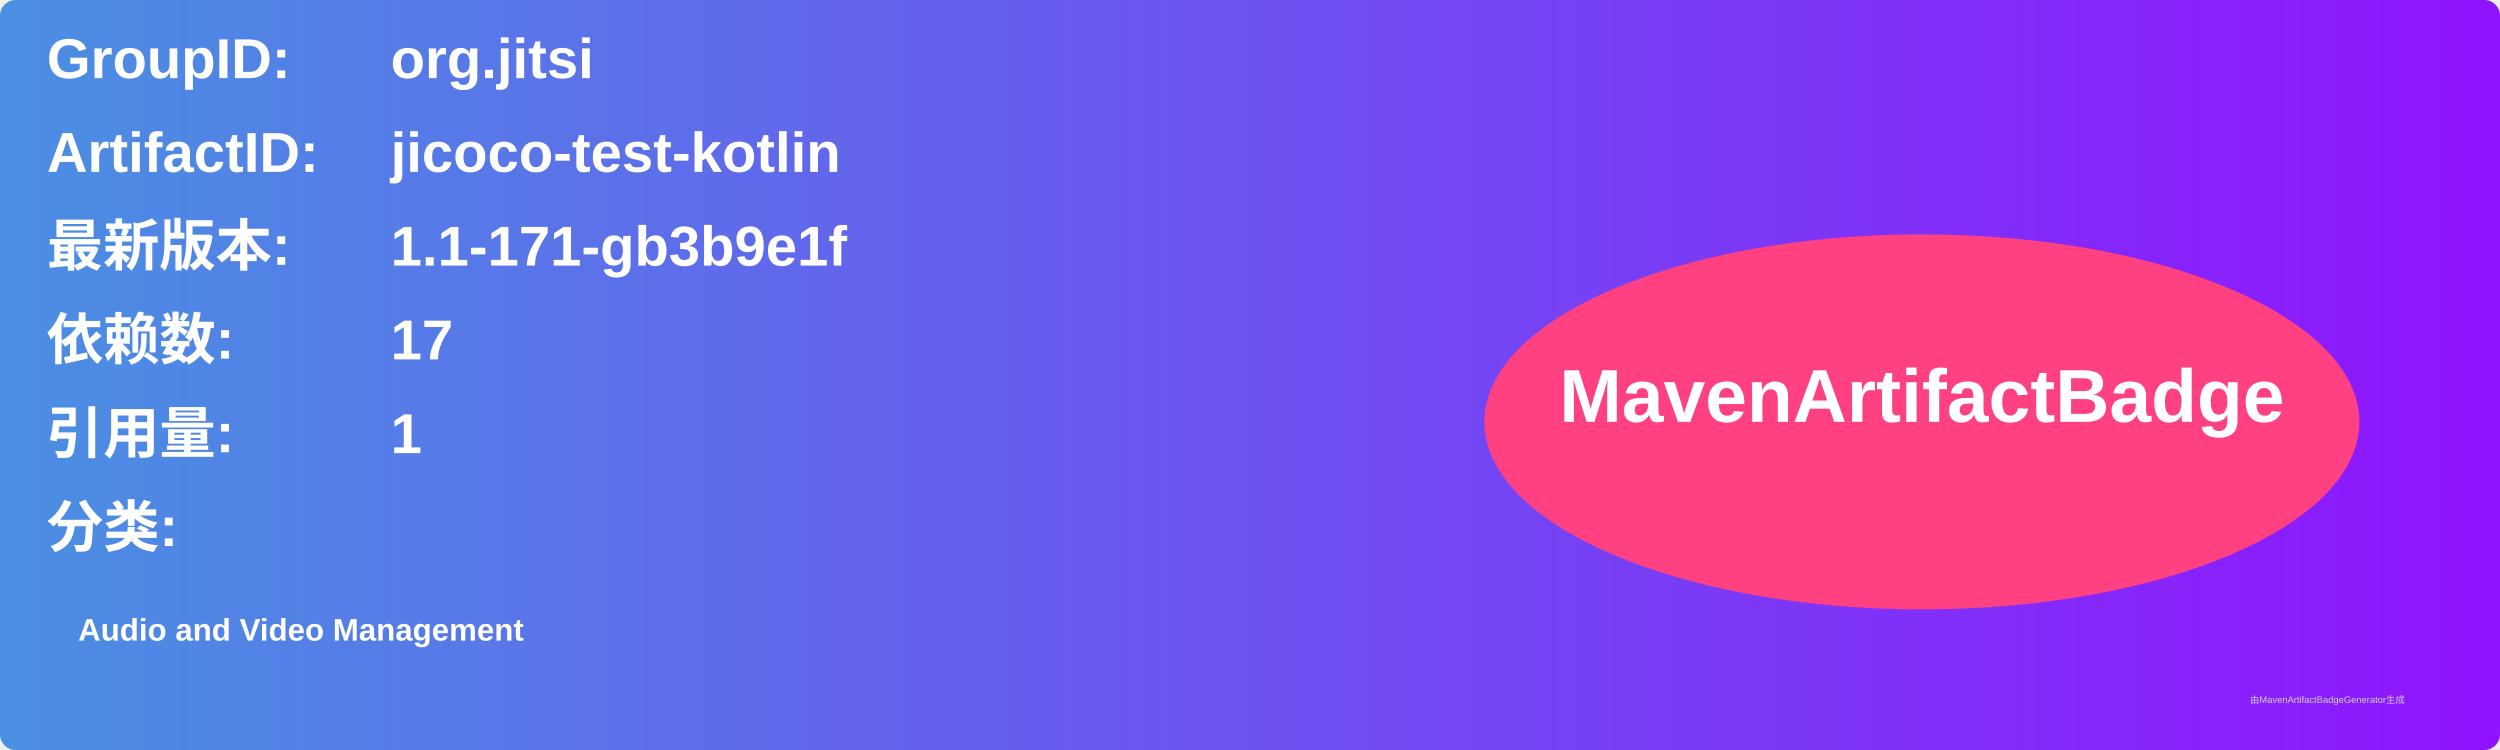
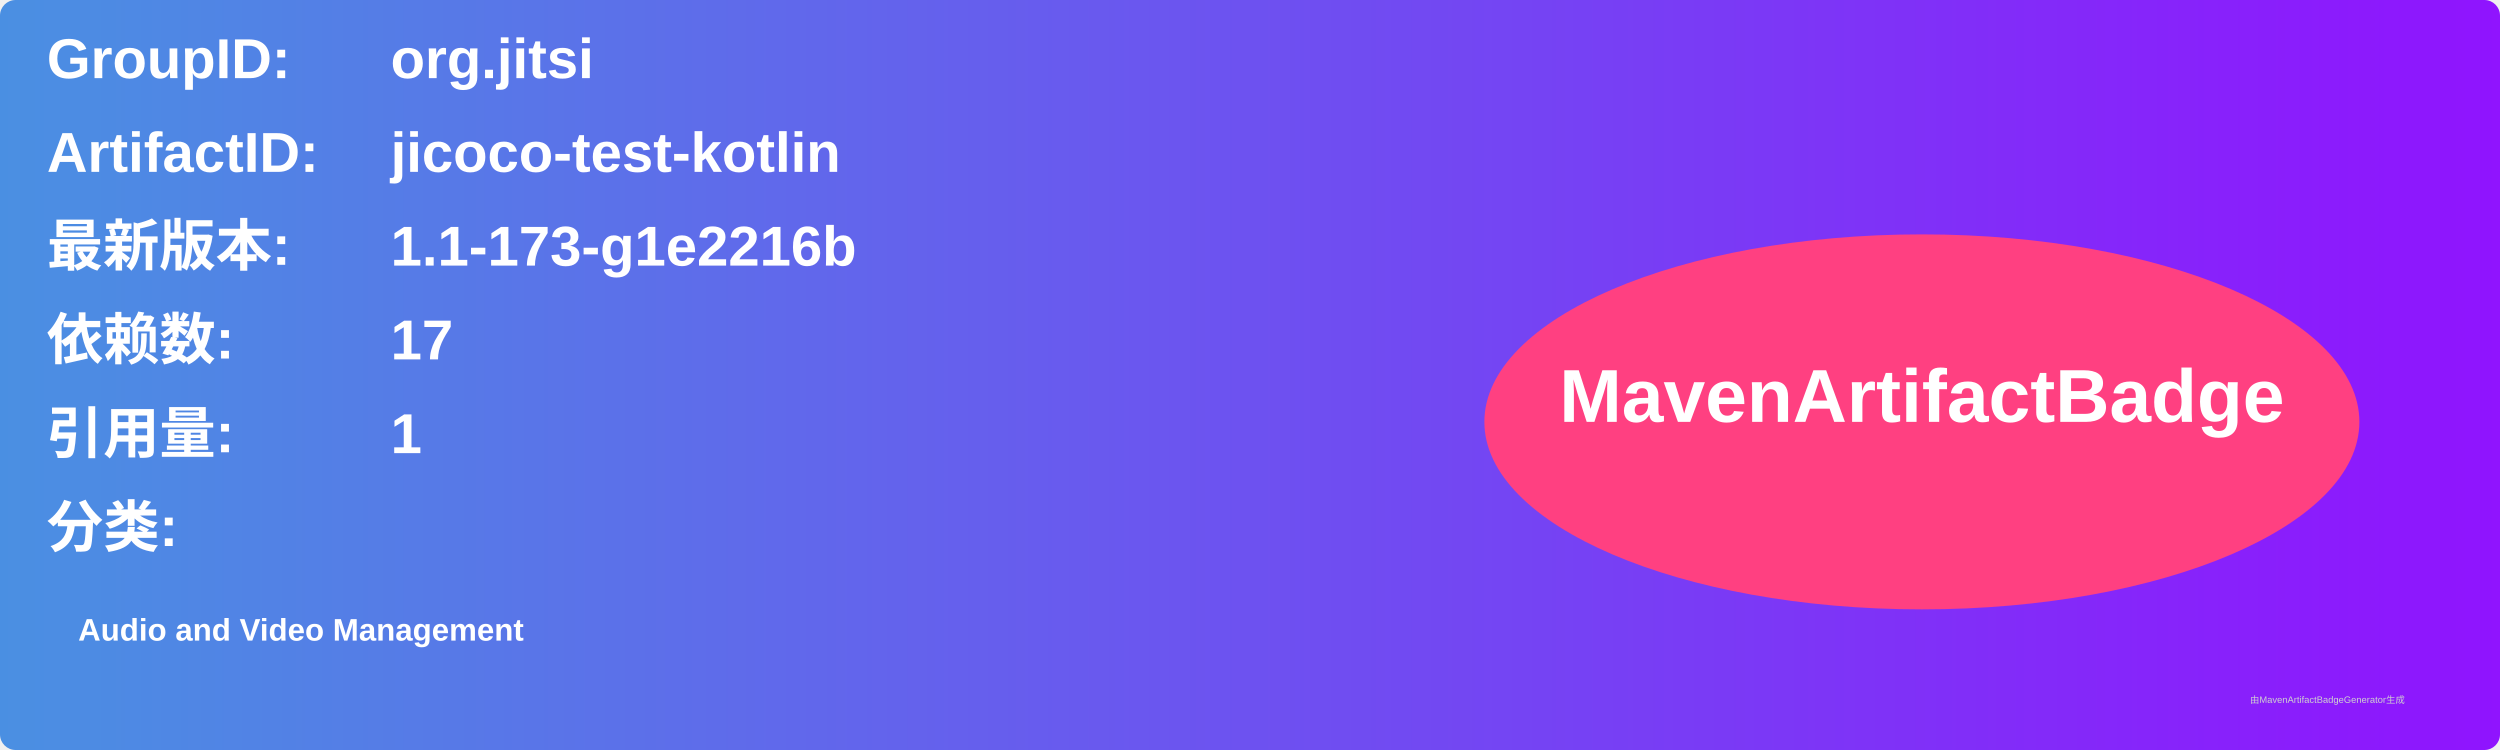
<svg xmlns="http://www.w3.org/2000/svg" width="800" height="240" viewBox="0 0 800 240">
  <linearGradient id="grad" x1="0%" y1="0%" x2="100%" y2="0%">
    <stop offset="0%" stop-color="#4a90e2" />
    <stop offset="100%" stop-color="#9013fe" />
  </linearGradient>
  <rect width="100%" height="100%" rx="5" ry="5" fill="url(#grad)" />
  <g transform="translate(15, 15)">
    <text x="0" y="10" font-family="Arial" font-size="18" fill="white" font-weight="bold" width="260">GroupID:</text>
    <text x="110" y="10" font-family="Arial" font-size="18" fill="white" font-weight="bold" width="460">org.jitsi</text>
    <text x="0" y="40" font-family="Arial" font-size="18" fill="white" font-weight="bold" width="260">ArtifactID:</text>
    <text x="110" y="40" font-family="Arial" font-size="18" fill="white" font-weight="bold" width="460">jicoco-test-kotlin</text>
    <text x="0" y="70" font-family="Arial" font-size="18" fill="white" font-weight="bold">最新版本:</text>
    <text x="110" y="70" font-family="Arial" font-size="18" fill="white" font-weight="bold">
-       <tspan font-weight="bold">1.1-171-gb3b9e1f</tspan>
+       <tspan font-weight="bold">1.1-173-g1e2216b</tspan>
    </text>
    <text x="0" y="100" font-family="Arial" font-size="18" fill="white" font-weight="bold">依赖数: </text>
    <text x="110" y="100" font-family="Arial" font-size="18" fill="white">
      <tspan font-weight="bold">17</tspan>
    </text>
    <text x="0" y="130" font-family="Arial" font-size="18" fill="white" font-weight="bold">引用量: </text>
    <text x="110" y="130" font-family="Arial" font-size="18" fill="white">
      <tspan font-weight="bold">1</tspan>
    </text>
    <text x="0" y="160" font-family="Arial" font-size="18" fill="white" font-weight="bold">分类:</text>
    <text x="10" y="190" font-family="Arial" font-size="10" fill="white">
      <tspan font-weight="bold">Audio and Video Management</tspan>
    </text>
    <ellipse cx="600" cy="120" rx="140" ry="60" fill="#ff4081" />
    <text x="600" y="120" text-anchor="middle" font-family="Arial" font-size="24" fill="white" font-weight="bold">MavenArtifactBadge</text>
  </g>
  <text x="720" y="225" font-family="Arial" font-size="3" fill="#d0d0d0">由MavenArtifactBadgeGenerator生成</text>
</svg>
